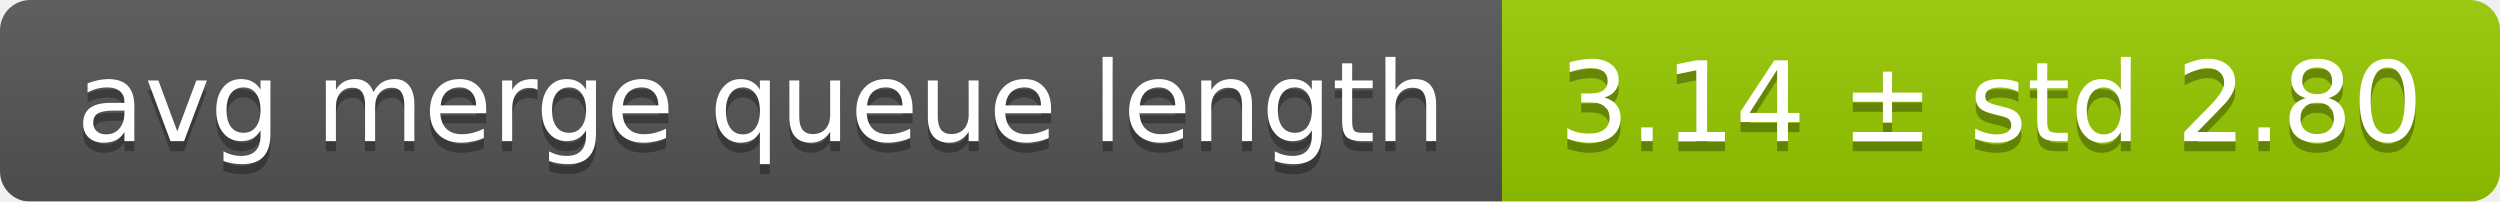
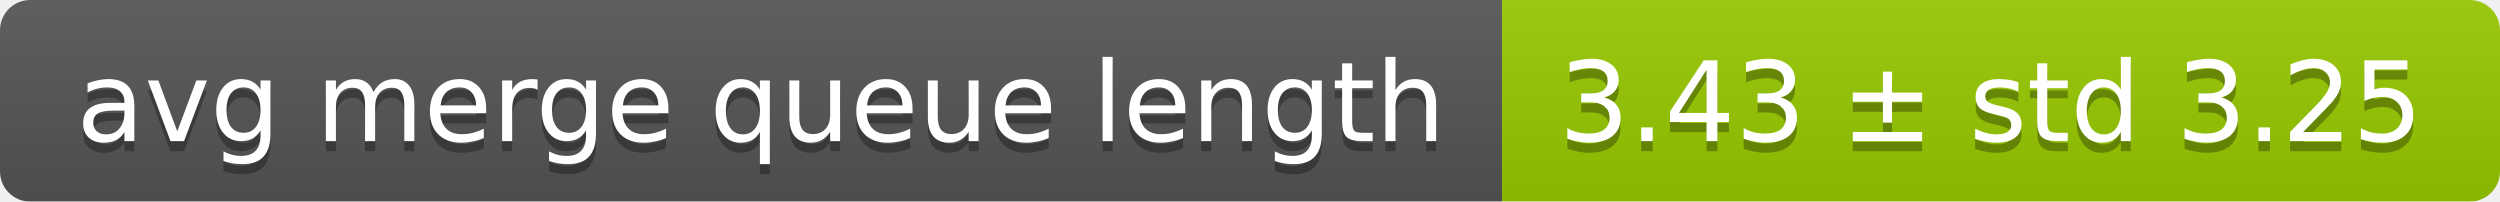
<svg xmlns="http://www.w3.org/2000/svg" width="248" height="20">
  <linearGradient id="smooth" x2="0" y2="100%">
    <stop offset="0" stop-color="#bbb" stop-opacity=".1" />
    <stop offset="1" stop-opacity=".1" />
  </linearGradient>
  <mask id="round">
    <rect width="248" height="20" rx="3" fill="#fff" />
  </mask>
  <g mask="url(#round)">
    <rect width="149" height="20" fill="#555" />
    <rect x="149" width="99" height="20" fill="#97ca00" />
    <rect width="248" height="20" fill="url(#smooth)" />
  </g>
  <g fill="#fff" text-anchor="middle" font-family="DejaVu Sans,Verdana,Geneva,sans-serif" font-size="11">
    <text x="75.5" y="15" fill="#010101" fill-opacity=".3">avg merge queue length</text>
    <text x="75.5" y="14">avg merge queue length</text>
-     <text x="197.5" y="15" fill="#010101" fill-opacity=".3">3.14 ± std 2.80</text>
-     <text x="197.5" y="14">3.14 ± std 2.80</text>
+     <text x="197.5" y="15" fill="#010101" fill-opacity=".3">3.43 ± std 3.25</text>
+     <text x="197.5" y="14">3.43 ± std 3.25</text>
  </g>
</svg>
